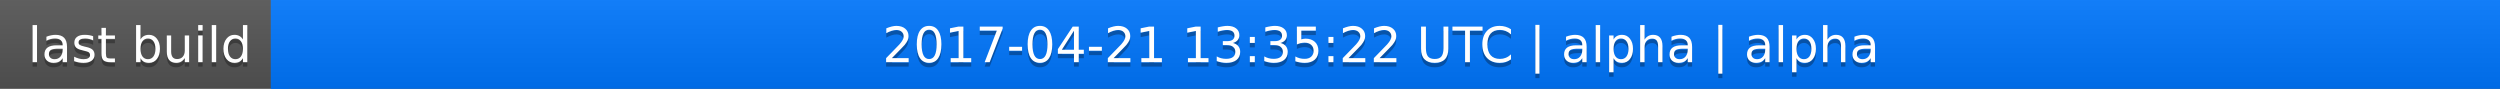
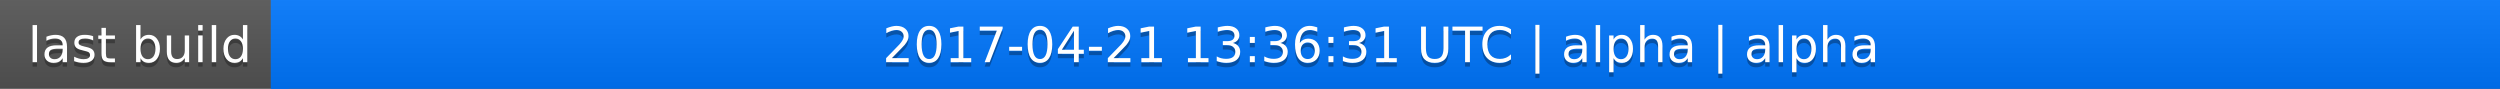
<svg xmlns="http://www.w3.org/2000/svg" width="563" height="20">
  <linearGradient id="a" x2="0" y2="100%">
    <stop offset="0" stop-color="#bbb" stop-opacity=".1" />
    <stop offset="1" stop-opacity=".1" />
  </linearGradient>
  <rect rx="0" width="563" height="20" fill="#555" />
  <rect rx="0" x="61" width="502" height="20" fill="#07f" />
  <path fill="#07f" d="M61 0h4v20h-4z" />
  <rect rx="0" width="563" height="20" fill="url(#a)" />
  <g fill="#fff" text-anchor="middle" font-family="DejaVu Sans,Verdana,Geneva,sans-serif" font-size="11">
    <text x="31.5" y="15" fill="#010101" fill-opacity=".3">last build</text>
    <text x="31.5" y="14">last build</text>
-     <text x="311" y="15" fill="#010101" fill-opacity=".3">2017-04-21 13:35:22 UTC | alpha | alpha</text>
-     <text x="311" y="14">2017-04-21 13:35:22 UTC | alpha | alpha</text>
+     <text x="311" y="15" fill="#010101" fill-opacity=".3">2017-04-21 13:36:31 UTC | alpha | alpha</text>
+     <text x="311" y="14">2017-04-21 13:36:31 UTC | alpha | alpha</text>
  </g>
</svg>
